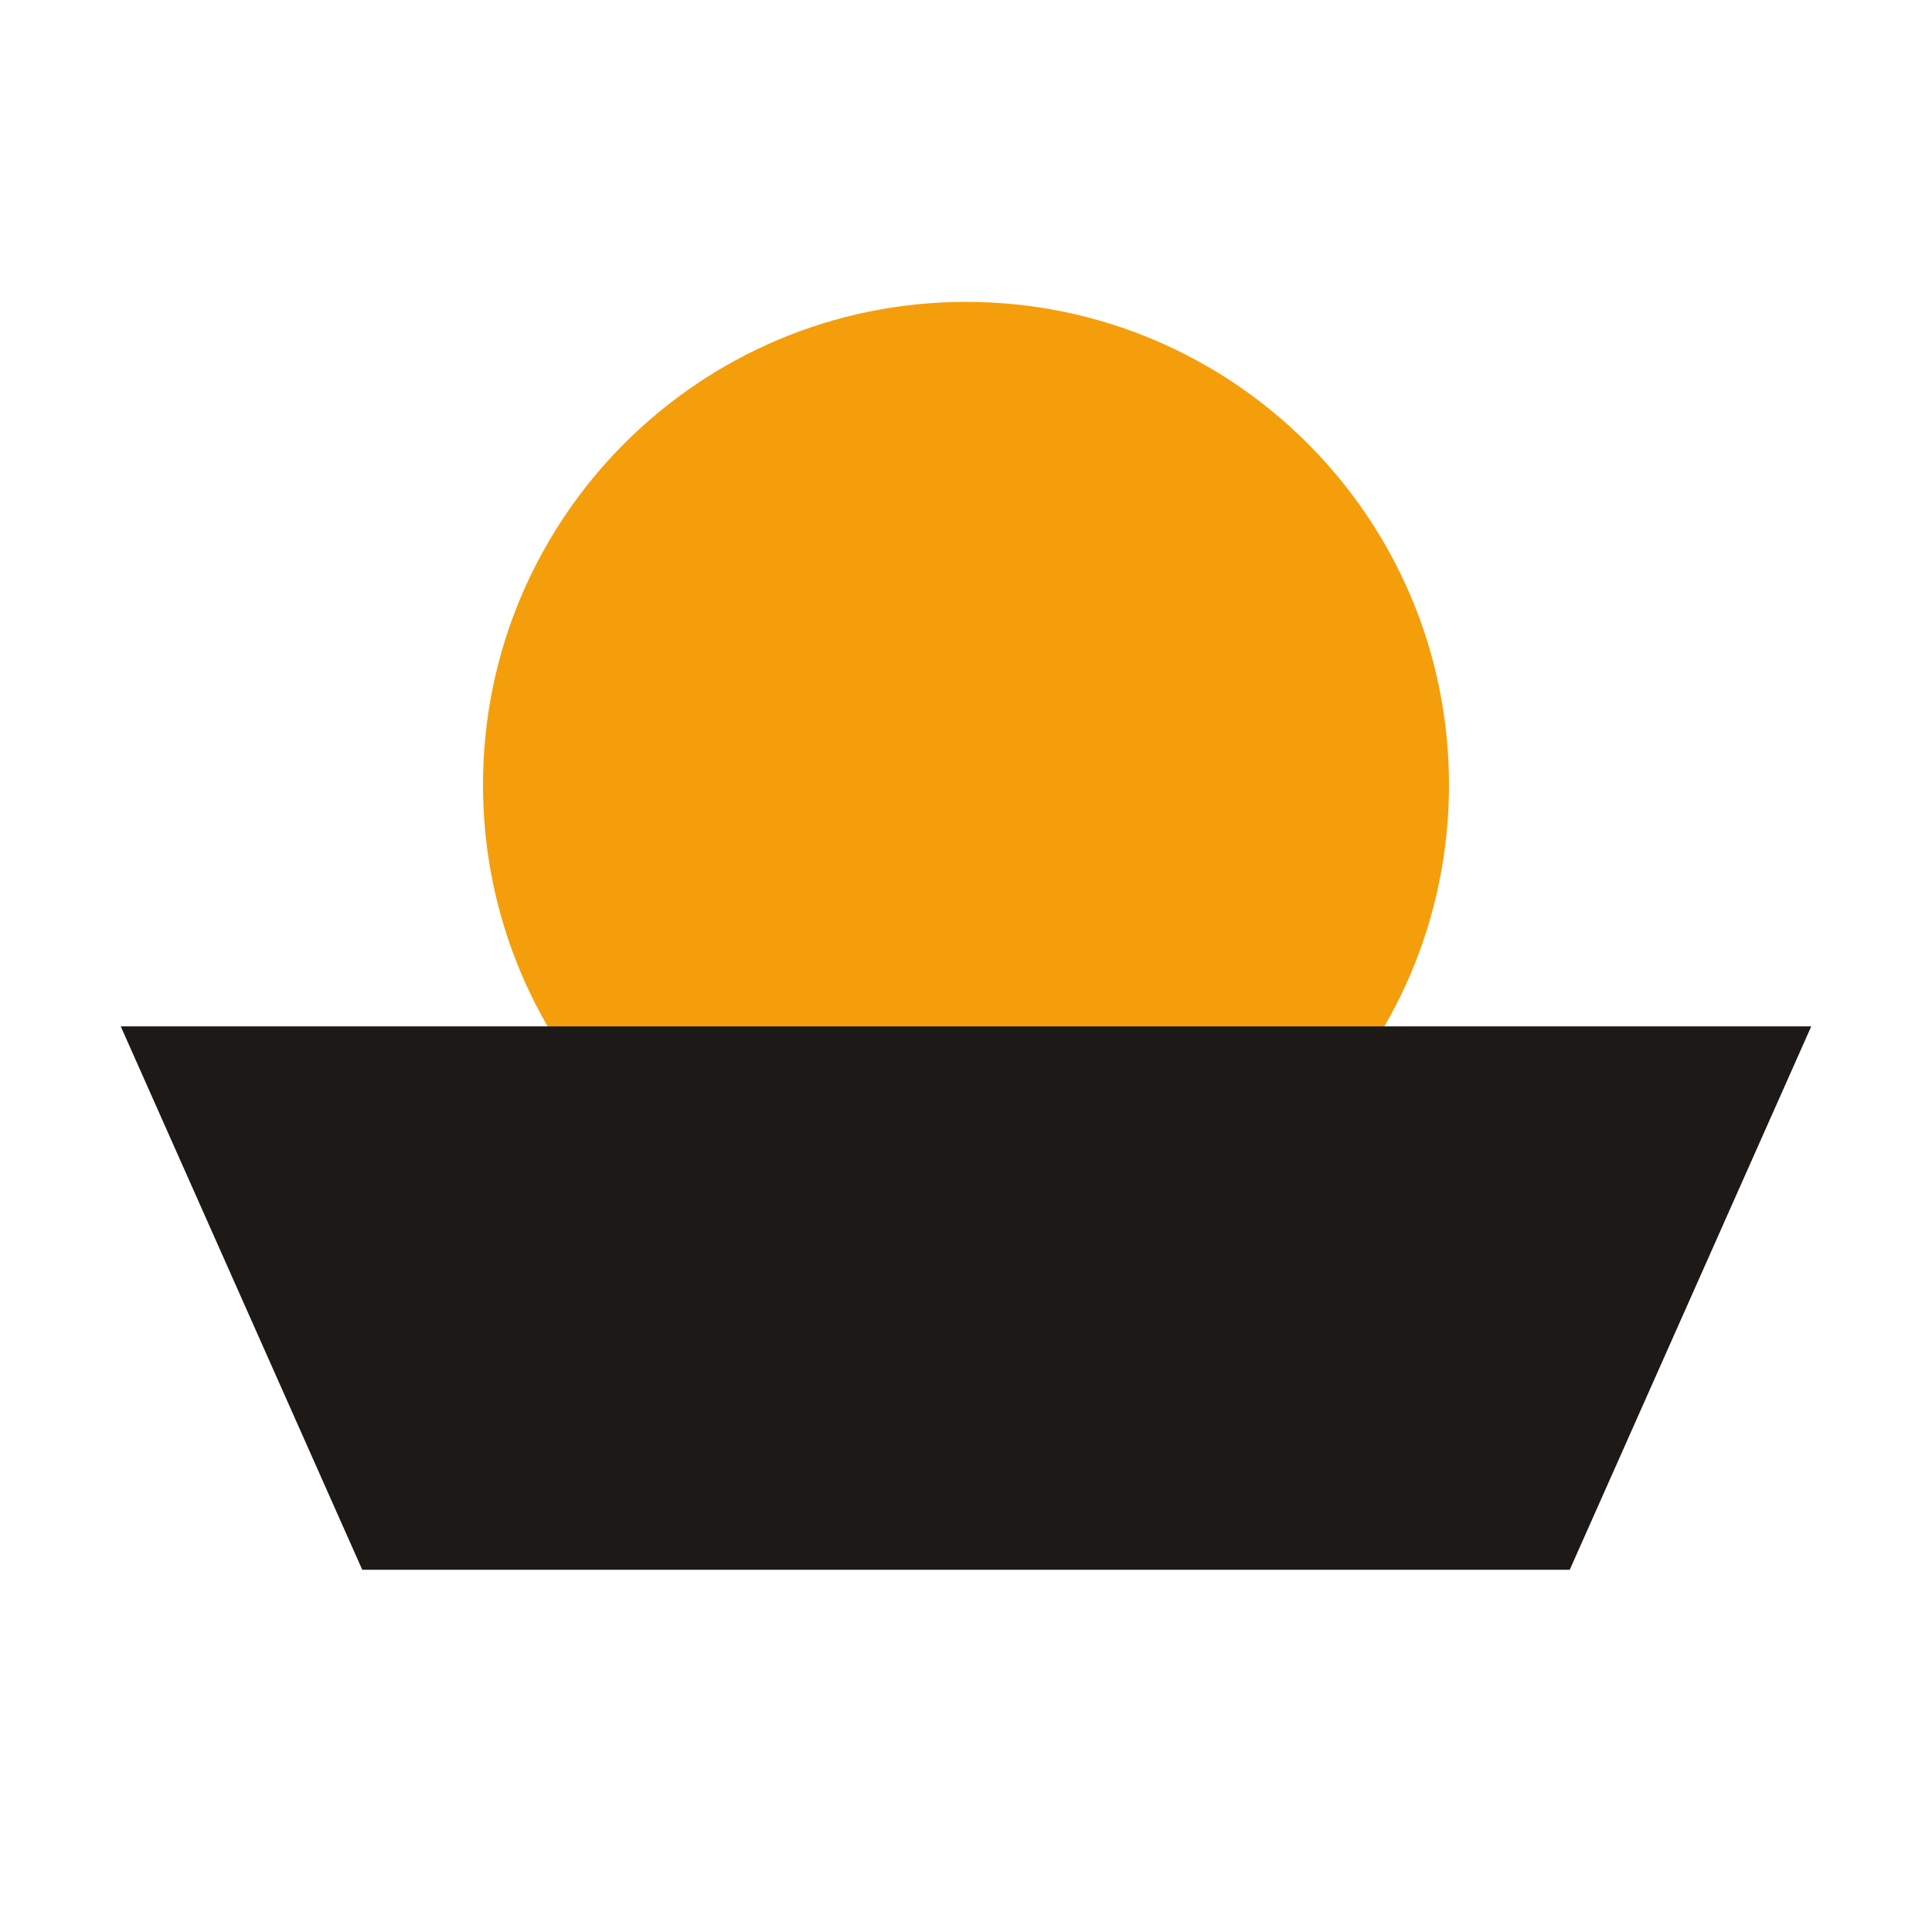
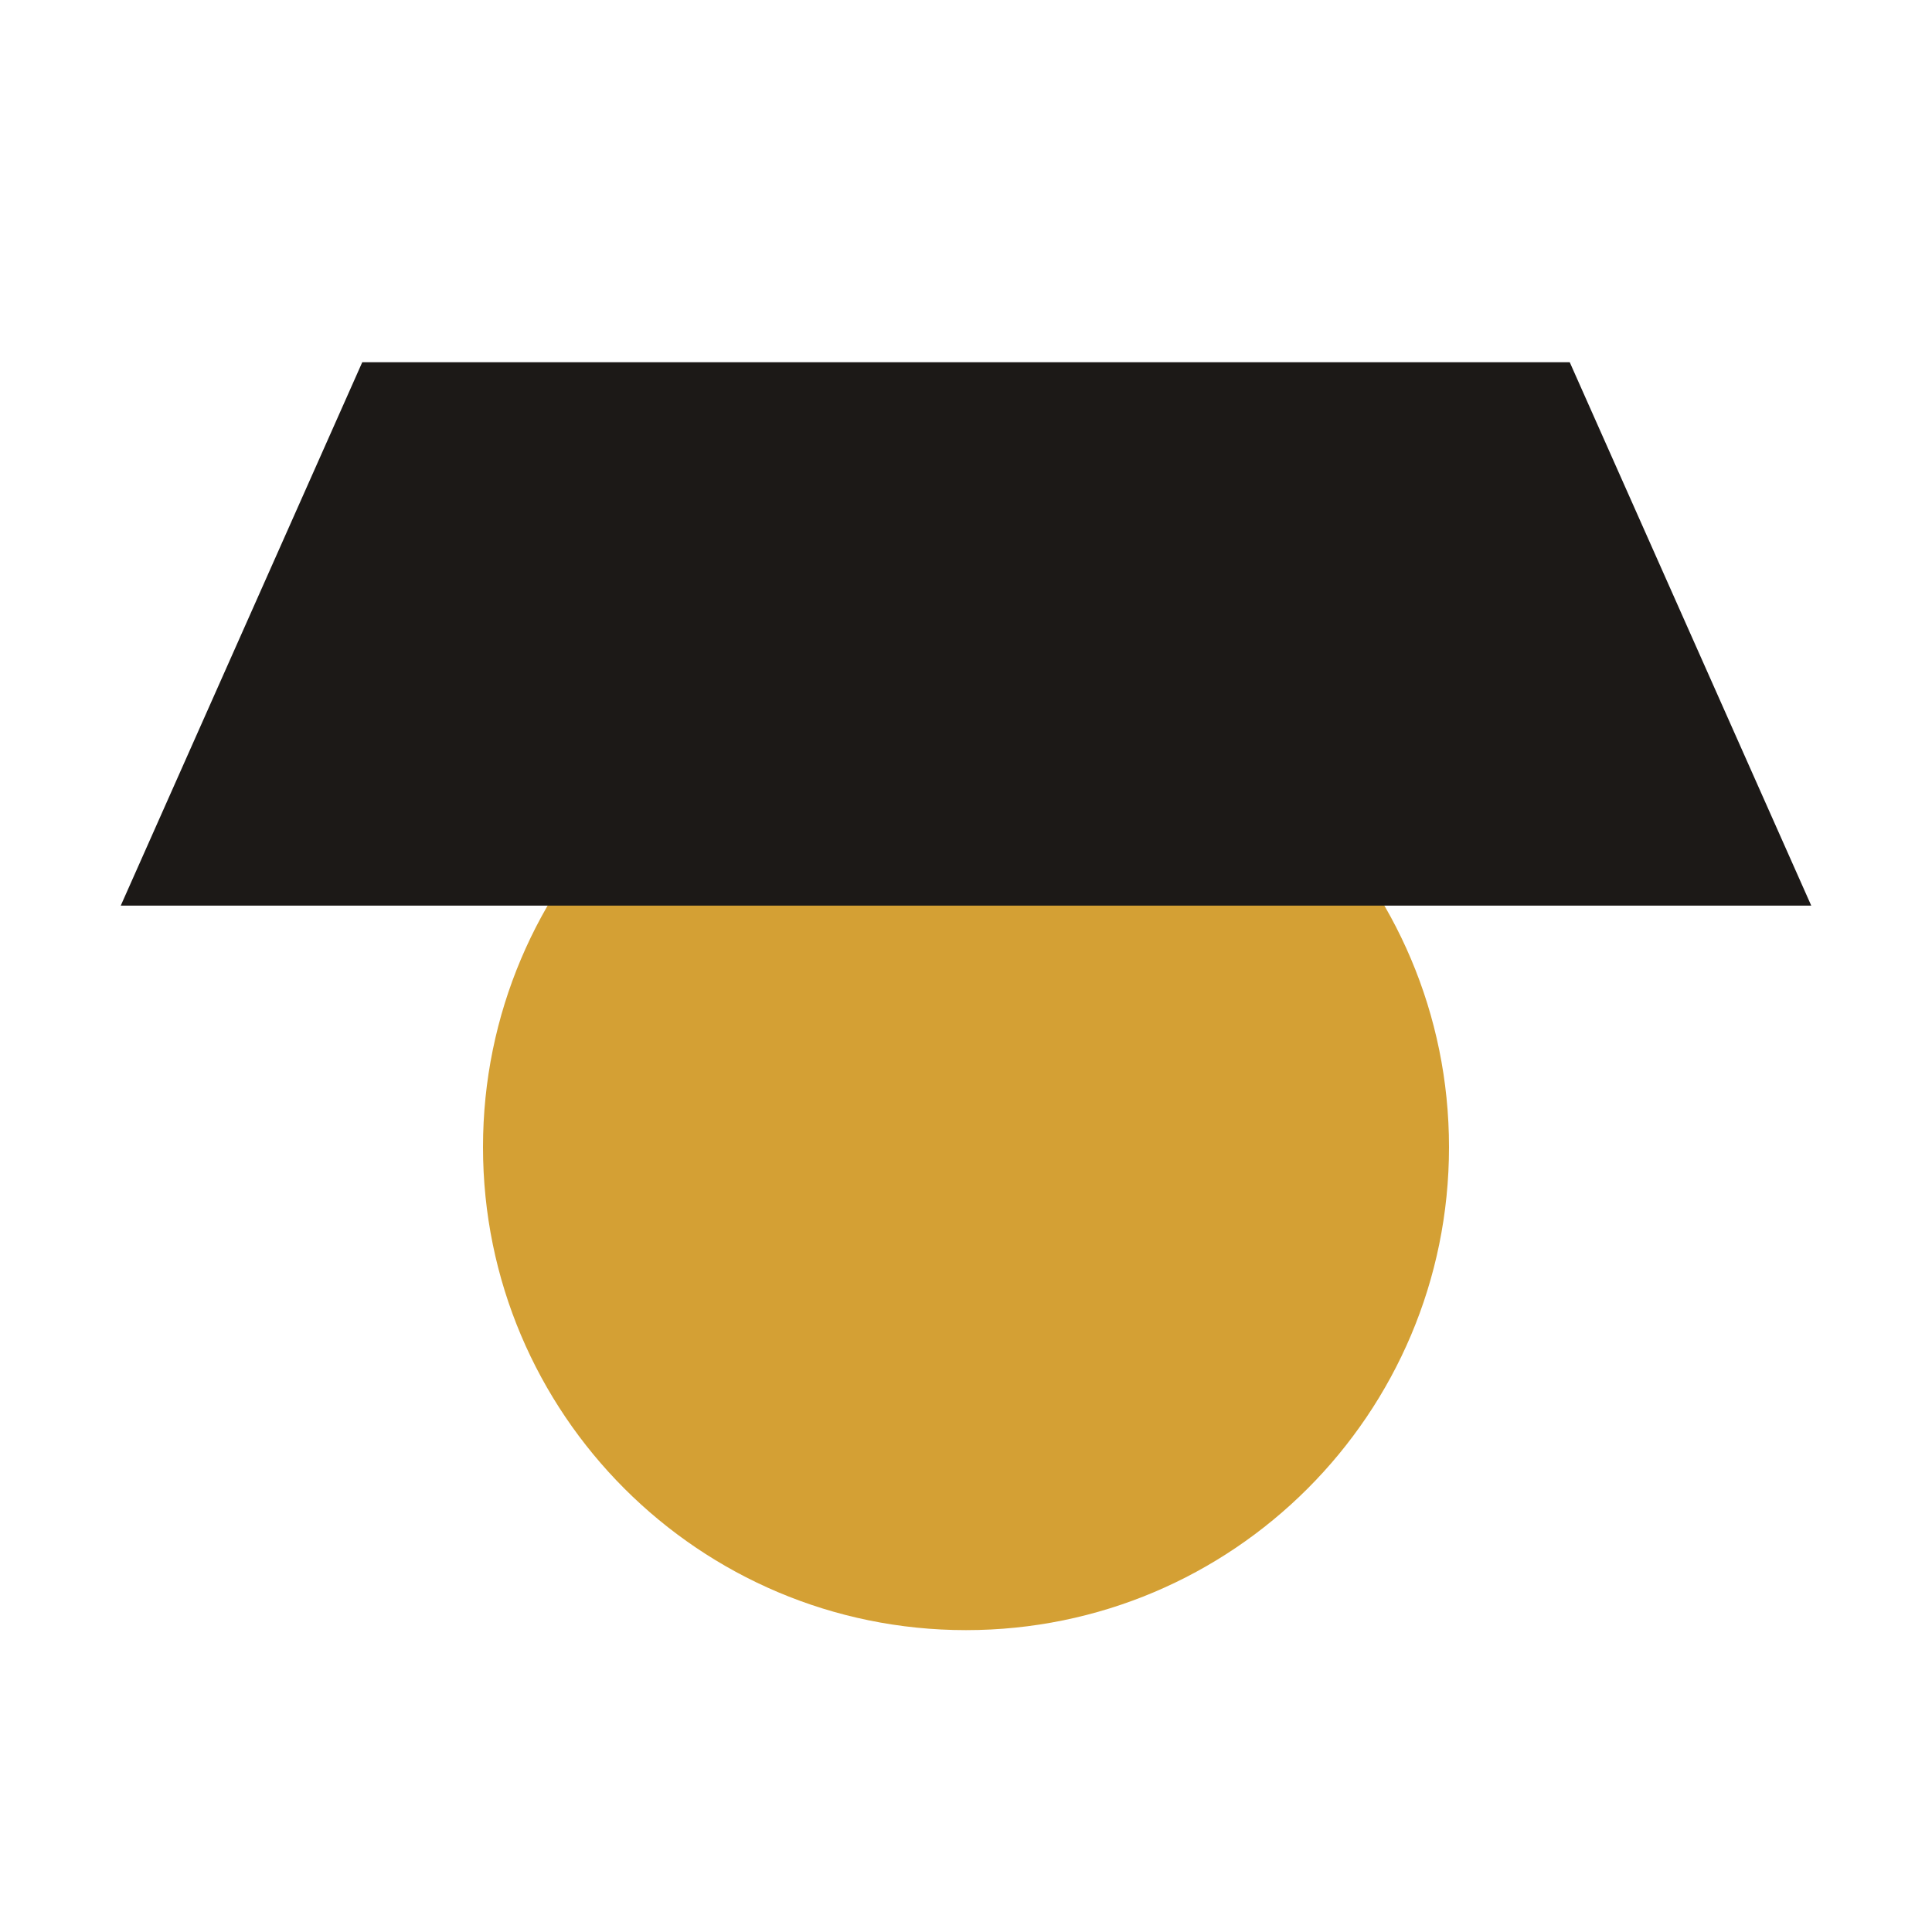
<svg xmlns="http://www.w3.org/2000/svg" viewBox="0 0 32 32">
-   <circle cx="16" cy="13" r="8" fill="#f59e0b" />
-   <path d="M 2 17 L 30 17 L 26 26 L 6 26 Z" fill="#1c1917" />
+   <circle cx="16" cy="19" r="8" fill="#d4a034" />
+   <path d="M 2 15 L 30 15 L 26 6 L 6 6 Z" fill="#1c1917" />
</svg>
